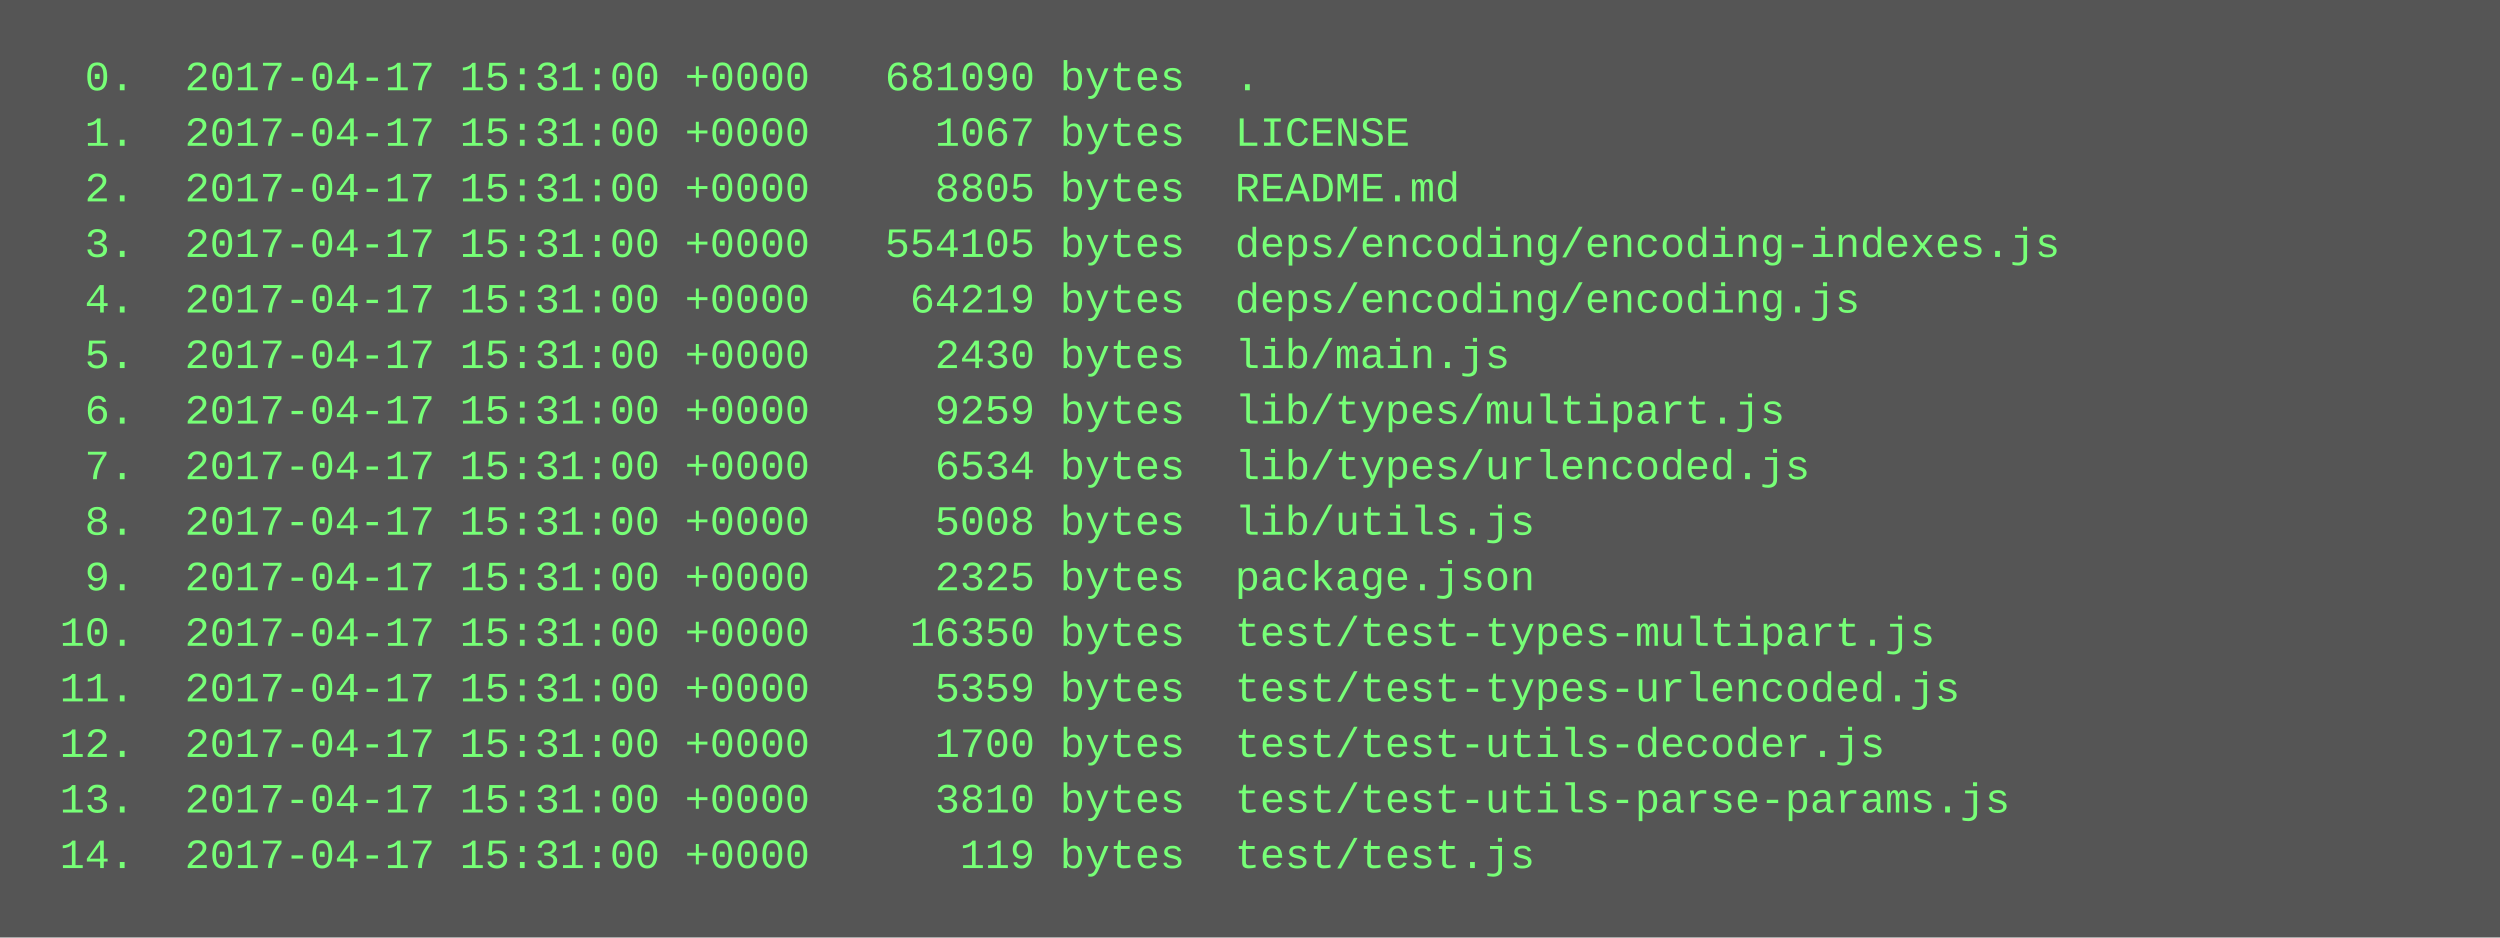
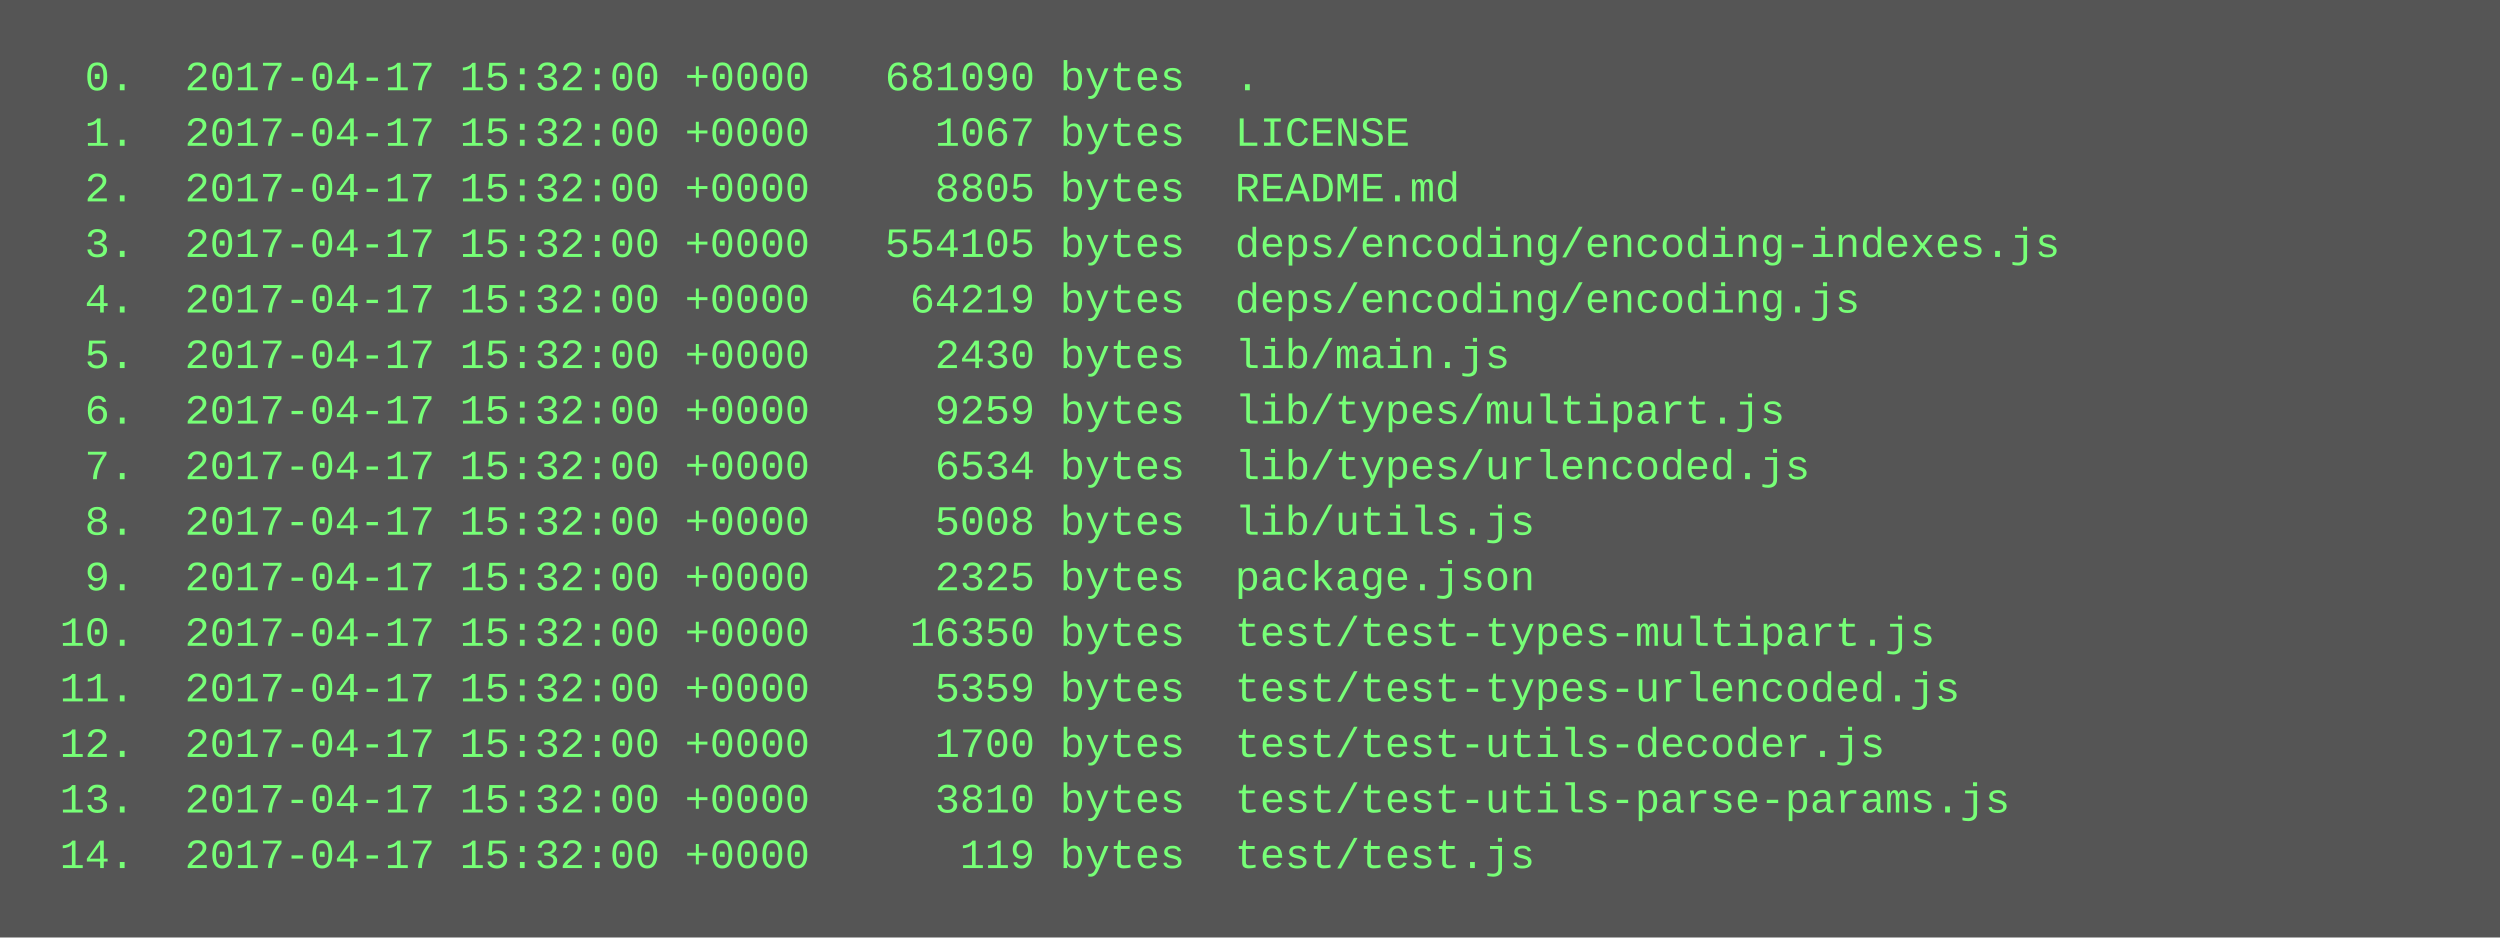
<svg xmlns="http://www.w3.org/2000/svg" height="270" width="720">
  <rect height="270" fill="#555" width="720" />
  <text fill="#7f7" font-family="Courier New" font-size="12" xml:space="preserve">
-     <tspan x="10" y="26">  0.  2017-04-17 15:31:00 +0000   681090 bytes  .</tspan>
-     <tspan x="10" y="42">  1.  2017-04-17 15:31:00 +0000     1067 bytes  LICENSE</tspan>
-     <tspan x="10" y="58">  2.  2017-04-17 15:31:00 +0000     8805 bytes  README.md</tspan>
-     <tspan x="10" y="74">  3.  2017-04-17 15:31:00 +0000   554105 bytes  deps/encoding/encoding-indexes.js</tspan>
-     <tspan x="10" y="90">  4.  2017-04-17 15:31:00 +0000    64219 bytes  deps/encoding/encoding.js</tspan>
-     <tspan x="10" y="106">  5.  2017-04-17 15:31:00 +0000     2430 bytes  lib/main.js</tspan>
-     <tspan x="10" y="122">  6.  2017-04-17 15:31:00 +0000     9259 bytes  lib/types/multipart.js</tspan>
-     <tspan x="10" y="138">  7.  2017-04-17 15:31:00 +0000     6534 bytes  lib/types/urlencoded.js</tspan>
-     <tspan x="10" y="154">  8.  2017-04-17 15:31:00 +0000     5008 bytes  lib/utils.js</tspan>
-     <tspan x="10" y="170">  9.  2017-04-17 15:31:00 +0000     2325 bytes  package.json</tspan>
-     <tspan x="10" y="186"> 10.  2017-04-17 15:31:00 +0000    16350 bytes  test/test-types-multipart.js</tspan>
-     <tspan x="10" y="202"> 11.  2017-04-17 15:31:00 +0000     5359 bytes  test/test-types-urlencoded.js</tspan>
-     <tspan x="10" y="218"> 12.  2017-04-17 15:31:00 +0000     1700 bytes  test/test-utils-decoder.js</tspan>
-     <tspan x="10" y="234"> 13.  2017-04-17 15:31:00 +0000     3810 bytes  test/test-utils-parse-params.js</tspan>
-     <tspan x="10" y="250"> 14.  2017-04-17 15:31:00 +0000      119 bytes  test/test.js</tspan>
+     <tspan x="10" y="26">  0.  2017-04-17 15:32:00 +0000   681090 bytes  .</tspan>
+     <tspan x="10" y="42">  1.  2017-04-17 15:32:00 +0000     1067 bytes  LICENSE</tspan>
+     <tspan x="10" y="58">  2.  2017-04-17 15:32:00 +0000     8805 bytes  README.md</tspan>
+     <tspan x="10" y="74">  3.  2017-04-17 15:32:00 +0000   554105 bytes  deps/encoding/encoding-indexes.js</tspan>
+     <tspan x="10" y="90">  4.  2017-04-17 15:32:00 +0000    64219 bytes  deps/encoding/encoding.js</tspan>
+     <tspan x="10" y="106">  5.  2017-04-17 15:32:00 +0000     2430 bytes  lib/main.js</tspan>
+     <tspan x="10" y="122">  6.  2017-04-17 15:32:00 +0000     9259 bytes  lib/types/multipart.js</tspan>
+     <tspan x="10" y="138">  7.  2017-04-17 15:32:00 +0000     6534 bytes  lib/types/urlencoded.js</tspan>
+     <tspan x="10" y="154">  8.  2017-04-17 15:32:00 +0000     5008 bytes  lib/utils.js</tspan>
+     <tspan x="10" y="170">  9.  2017-04-17 15:32:00 +0000     2325 bytes  package.json</tspan>
+     <tspan x="10" y="186"> 10.  2017-04-17 15:32:00 +0000    16350 bytes  test/test-types-multipart.js</tspan>
+     <tspan x="10" y="202"> 11.  2017-04-17 15:32:00 +0000     5359 bytes  test/test-types-urlencoded.js</tspan>
+     <tspan x="10" y="218"> 12.  2017-04-17 15:32:00 +0000     1700 bytes  test/test-utils-decoder.js</tspan>
+     <tspan x="10" y="234"> 13.  2017-04-17 15:32:00 +0000     3810 bytes  test/test-utils-parse-params.js</tspan>
+     <tspan x="10" y="250"> 14.  2017-04-17 15:32:00 +0000      119 bytes  test/test.js</tspan>
  </text>
</svg>
